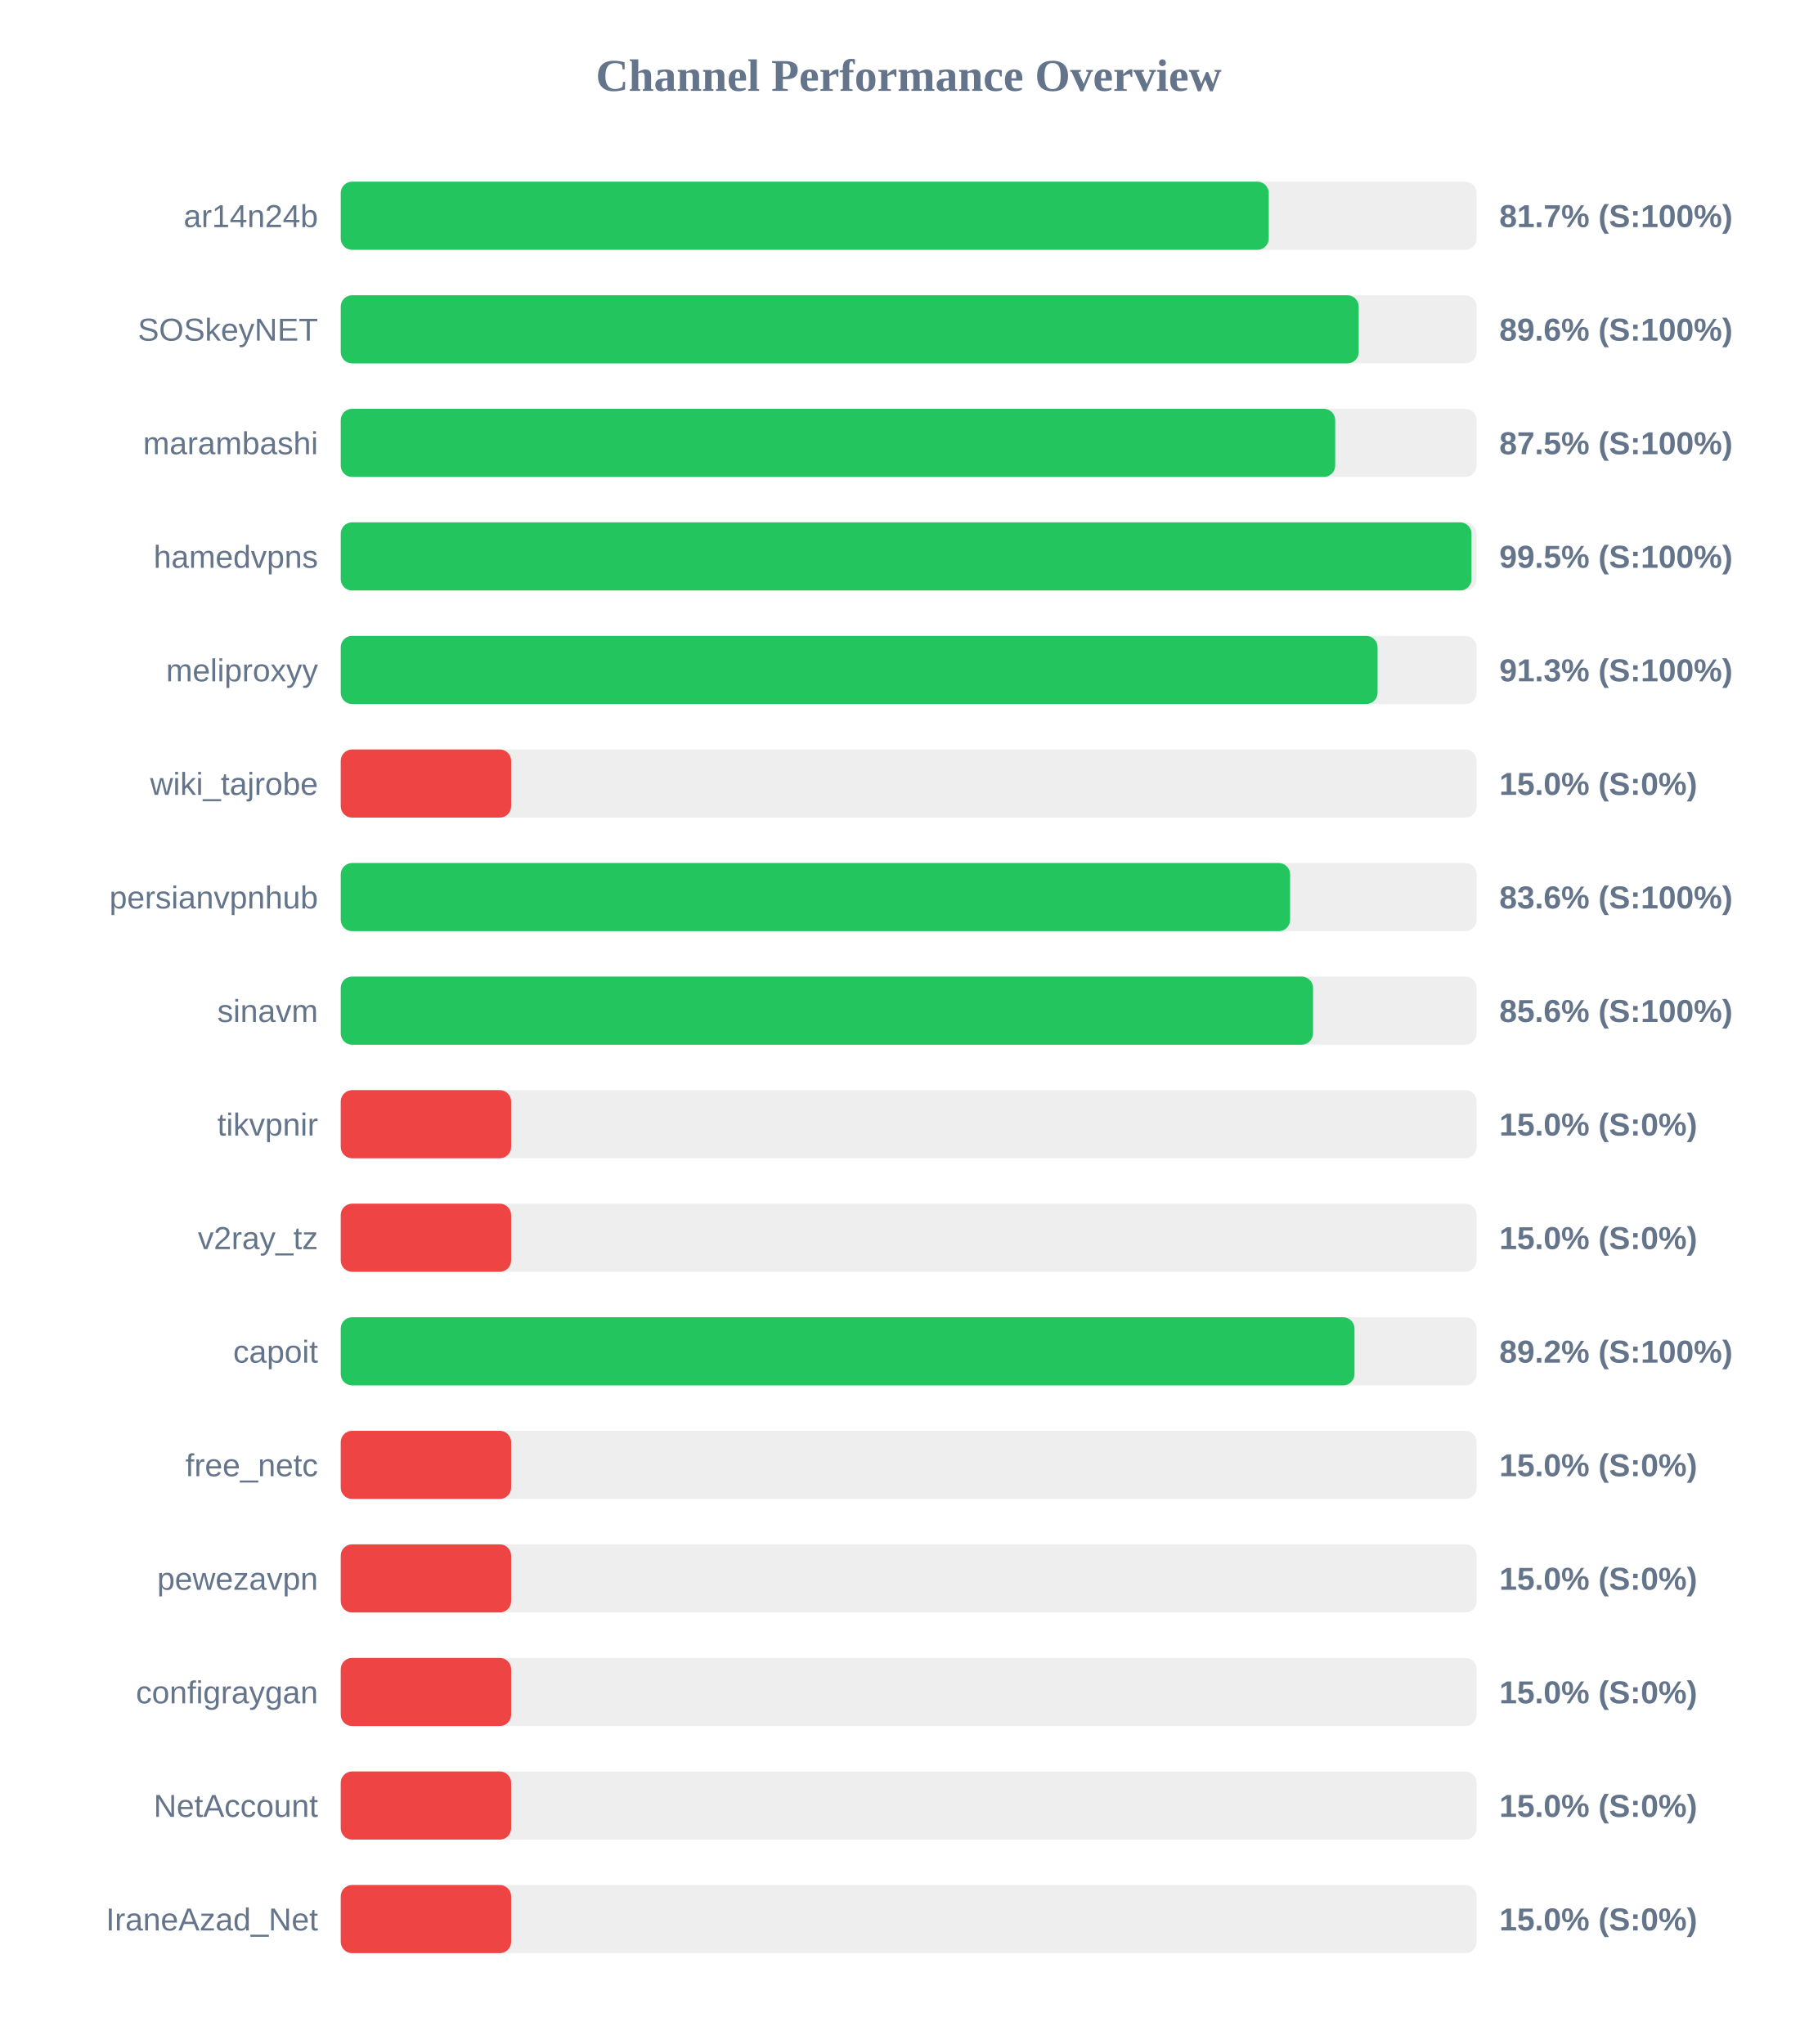
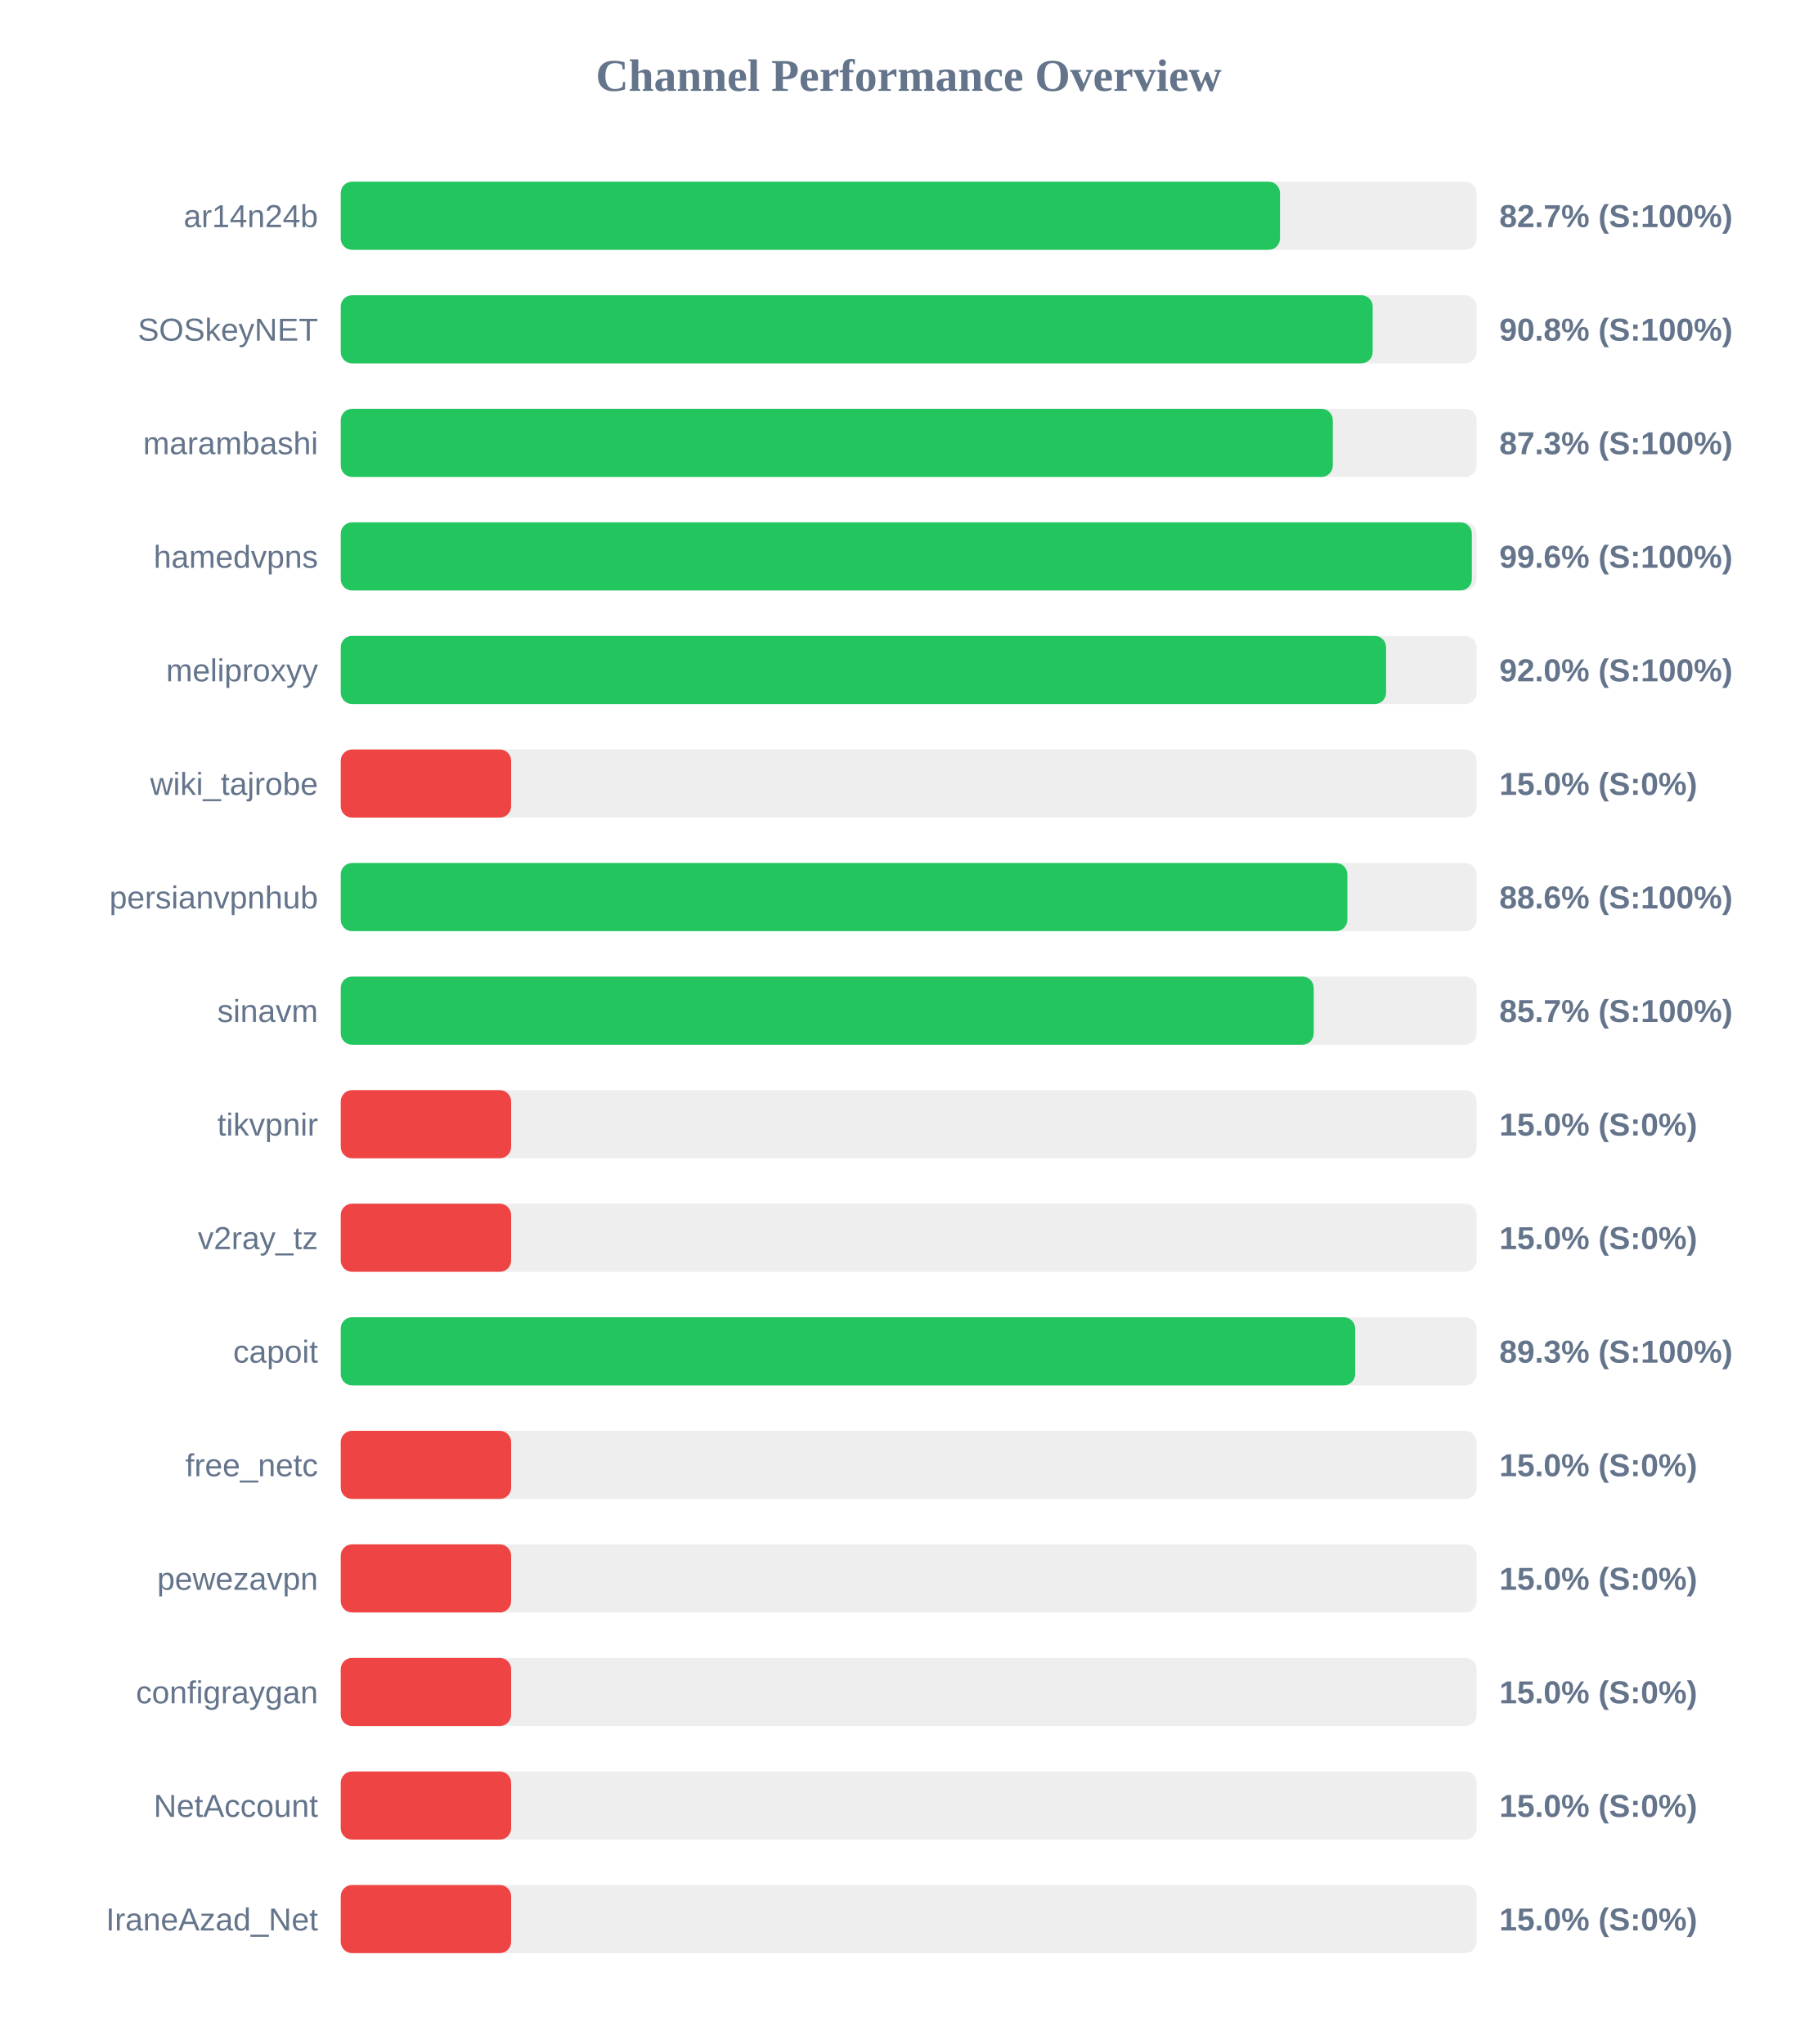
<svg xmlns="http://www.w3.org/2000/svg" width="800" height="900" version="1.1">
  <style>
        .row { font: 14px Arial; fill: #64748b; }
        .score { font: bold 14px Arial; fill: #64748b; }
    </style>
  <text x="400" y="40" text-anchor="middle" font-size="20px" font-weight="bold" fill="#64748b">Channel Performance Overview</text>
  <rect x="150" y="80" width="500" height="30" fill="#eee" rx="5" />
-   <rect x="150" y="80" width="408.5" height="30" fill="#22c55e" rx="5" />
+   <rect x="150" y="80" width="413.45" height="30" fill="#22c55e" rx="5" />
  <text x="140" y="100" text-anchor="end" class="row">ar14n24b</text>
-   <text x="660" y="100" text-anchor="start" class="score">81.7% (S:100%)</text>
+   <text x="660" y="100" text-anchor="start" class="score">82.7% (S:100%)</text>
  <rect x="150" y="130" width="500" height="30" fill="#eee" rx="5" />
-   <rect x="150" y="130" width="448.1" height="30" fill="#22c55e" rx="5" />
+   <rect x="150" y="130" width="454.25" height="30" fill="#22c55e" rx="5" />
  <text x="140" y="150" text-anchor="end" class="row">SOSkeyNET</text>
-   <text x="660" y="150" text-anchor="start" class="score">89.6% (S:100%)</text>
+   <text x="660" y="150" text-anchor="start" class="score">90.8% (S:100%)</text>
  <rect x="150" y="180" width="500" height="30" fill="#eee" rx="5" />
-   <rect x="150" y="180" width="437.75" height="30" fill="#22c55e" rx="5" />
+   <rect x="150" y="180" width="436.7" height="30" fill="#22c55e" rx="5" />
  <text x="140" y="200" text-anchor="end" class="row">marambashi</text>
-   <text x="660" y="200" text-anchor="start" class="score">87.5% (S:100%)</text>
+   <text x="660" y="200" text-anchor="start" class="score">87.3% (S:100%)</text>
  <rect x="150" y="230" width="500" height="30" fill="#eee" rx="5" />
-   <rect x="150" y="230" width="497.75" height="30" fill="#22c55e" rx="5" />
+   <rect x="150" y="230" width="497.9" height="30" fill="#22c55e" rx="5" />
  <text x="140" y="250" text-anchor="end" class="row">hamedvpns</text>
-   <text x="660" y="250" text-anchor="start" class="score">99.5% (S:100%)</text>
+   <text x="660" y="250" text-anchor="start" class="score">99.6% (S:100%)</text>
  <rect x="150" y="280" width="500" height="30" fill="#eee" rx="5" />
-   <rect x="150" y="280" width="456.4" height="30" fill="#22c55e" rx="5" />
+   <rect x="150" y="280" width="460.15" height="30" fill="#22c55e" rx="5" />
  <text x="140" y="300" text-anchor="end" class="row">meliproxyy</text>
-   <text x="660" y="300" text-anchor="start" class="score">91.3% (S:100%)</text>
+   <text x="660" y="300" text-anchor="start" class="score">92.0% (S:100%)</text>
  <rect x="150" y="330" width="500" height="30" fill="#eee" rx="5" />
  <rect x="150" y="330" width="75.0" height="30" fill="#ef4444" rx="5" />
  <text x="140" y="350" text-anchor="end" class="row">wiki_tajrobe</text>
  <text x="660" y="350" text-anchor="start" class="score">15.0% (S:0%)</text>
  <rect x="150" y="380" width="500" height="30" fill="#eee" rx="5" />
-   <rect x="150" y="380" width="417.9" height="30" fill="#22c55e" rx="5" />
+   <rect x="150" y="380" width="443.1" height="30" fill="#22c55e" rx="5" />
  <text x="140" y="400" text-anchor="end" class="row">persianvpnhub</text>
-   <text x="660" y="400" text-anchor="start" class="score">83.6% (S:100%)</text>
+   <text x="660" y="400" text-anchor="start" class="score">88.6% (S:100%)</text>
  <rect x="150" y="430" width="500" height="30" fill="#eee" rx="5" />
-   <rect x="150" y="430" width="428.0" height="30" fill="#22c55e" rx="5" />
+   <rect x="150" y="430" width="428.3" height="30" fill="#22c55e" rx="5" />
  <text x="140" y="450" text-anchor="end" class="row">sinavm</text>
-   <text x="660" y="450" text-anchor="start" class="score">85.6% (S:100%)</text>
+   <text x="660" y="450" text-anchor="start" class="score">85.7% (S:100%)</text>
  <rect x="150" y="480" width="500" height="30" fill="#eee" rx="5" />
  <rect x="150" y="480" width="75.0" height="30" fill="#ef4444" rx="5" />
  <text x="140" y="500" text-anchor="end" class="row">tikvpnir</text>
  <text x="660" y="500" text-anchor="start" class="score">15.0% (S:0%)</text>
  <rect x="150" y="530" width="500" height="30" fill="#eee" rx="5" />
  <rect x="150" y="530" width="75.0" height="30" fill="#ef4444" rx="5" />
  <text x="140" y="550" text-anchor="end" class="row">v2ray_tz</text>
  <text x="660" y="550" text-anchor="start" class="score">15.0% (S:0%)</text>
  <rect x="150" y="580" width="500" height="30" fill="#eee" rx="5" />
-   <rect x="150" y="580" width="446.25" height="30" fill="#22c55e" rx="5" />
+   <rect x="150" y="580" width="446.55" height="30" fill="#22c55e" rx="5" />
  <text x="140" y="600" text-anchor="end" class="row">capoit</text>
-   <text x="660" y="600" text-anchor="start" class="score">89.2% (S:100%)</text>
+   <text x="660" y="600" text-anchor="start" class="score">89.3% (S:100%)</text>
  <rect x="150" y="630" width="500" height="30" fill="#eee" rx="5" />
  <rect x="150" y="630" width="75.0" height="30" fill="#ef4444" rx="5" />
  <text x="140" y="650" text-anchor="end" class="row">free_netc</text>
  <text x="660" y="650" text-anchor="start" class="score">15.0% (S:0%)</text>
  <rect x="150" y="680" width="500" height="30" fill="#eee" rx="5" />
  <rect x="150" y="680" width="75.0" height="30" fill="#ef4444" rx="5" />
  <text x="140" y="700" text-anchor="end" class="row">pewezavpn</text>
  <text x="660" y="700" text-anchor="start" class="score">15.0% (S:0%)</text>
  <rect x="150" y="730" width="500" height="30" fill="#eee" rx="5" />
  <rect x="150" y="730" width="75.0" height="30" fill="#ef4444" rx="5" />
  <text x="140" y="750" text-anchor="end" class="row">configraygan</text>
  <text x="660" y="750" text-anchor="start" class="score">15.0% (S:0%)</text>
  <rect x="150" y="780" width="500" height="30" fill="#eee" rx="5" />
  <rect x="150" y="780" width="75.0" height="30" fill="#ef4444" rx="5" />
  <text x="140" y="800" text-anchor="end" class="row">NetAccount</text>
  <text x="660" y="800" text-anchor="start" class="score">15.0% (S:0%)</text>
  <rect x="150" y="830" width="500" height="30" fill="#eee" rx="5" />
  <rect x="150" y="830" width="75.0" height="30" fill="#ef4444" rx="5" />
  <text x="140" y="850" text-anchor="end" class="row">IraneAzad_Net</text>
  <text x="660" y="850" text-anchor="start" class="score">15.0% (S:0%)</text>
</svg>
